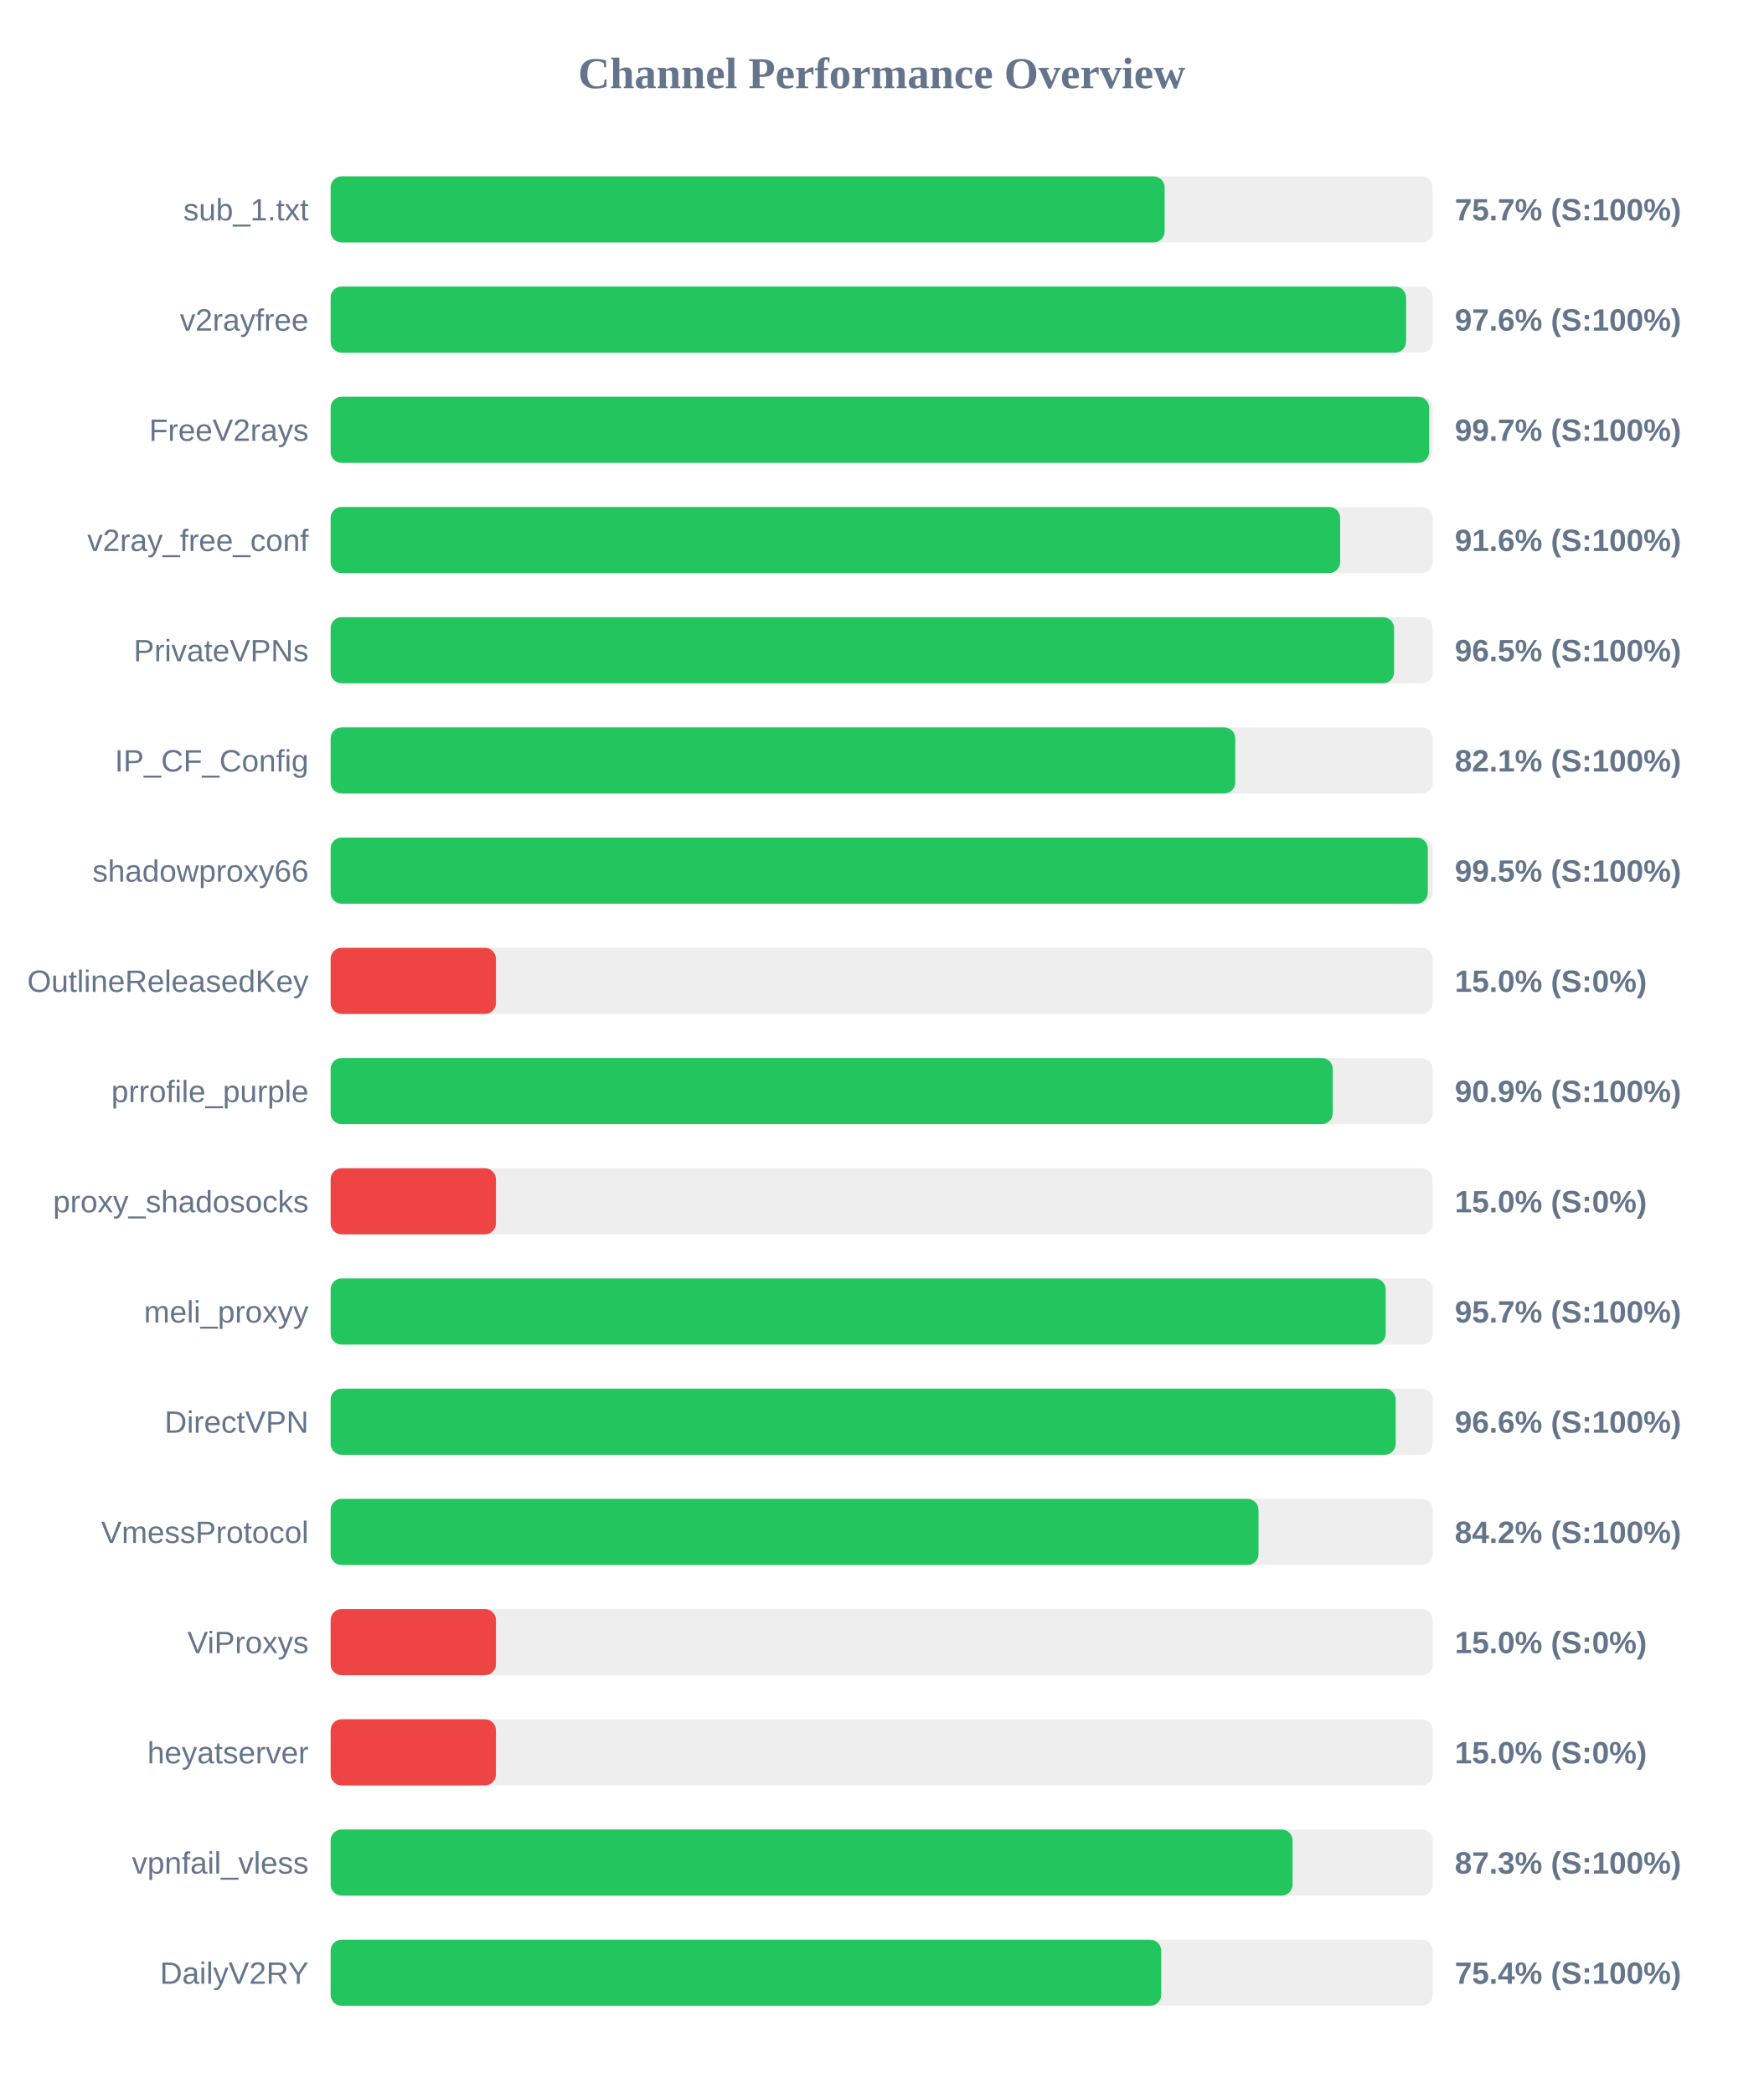
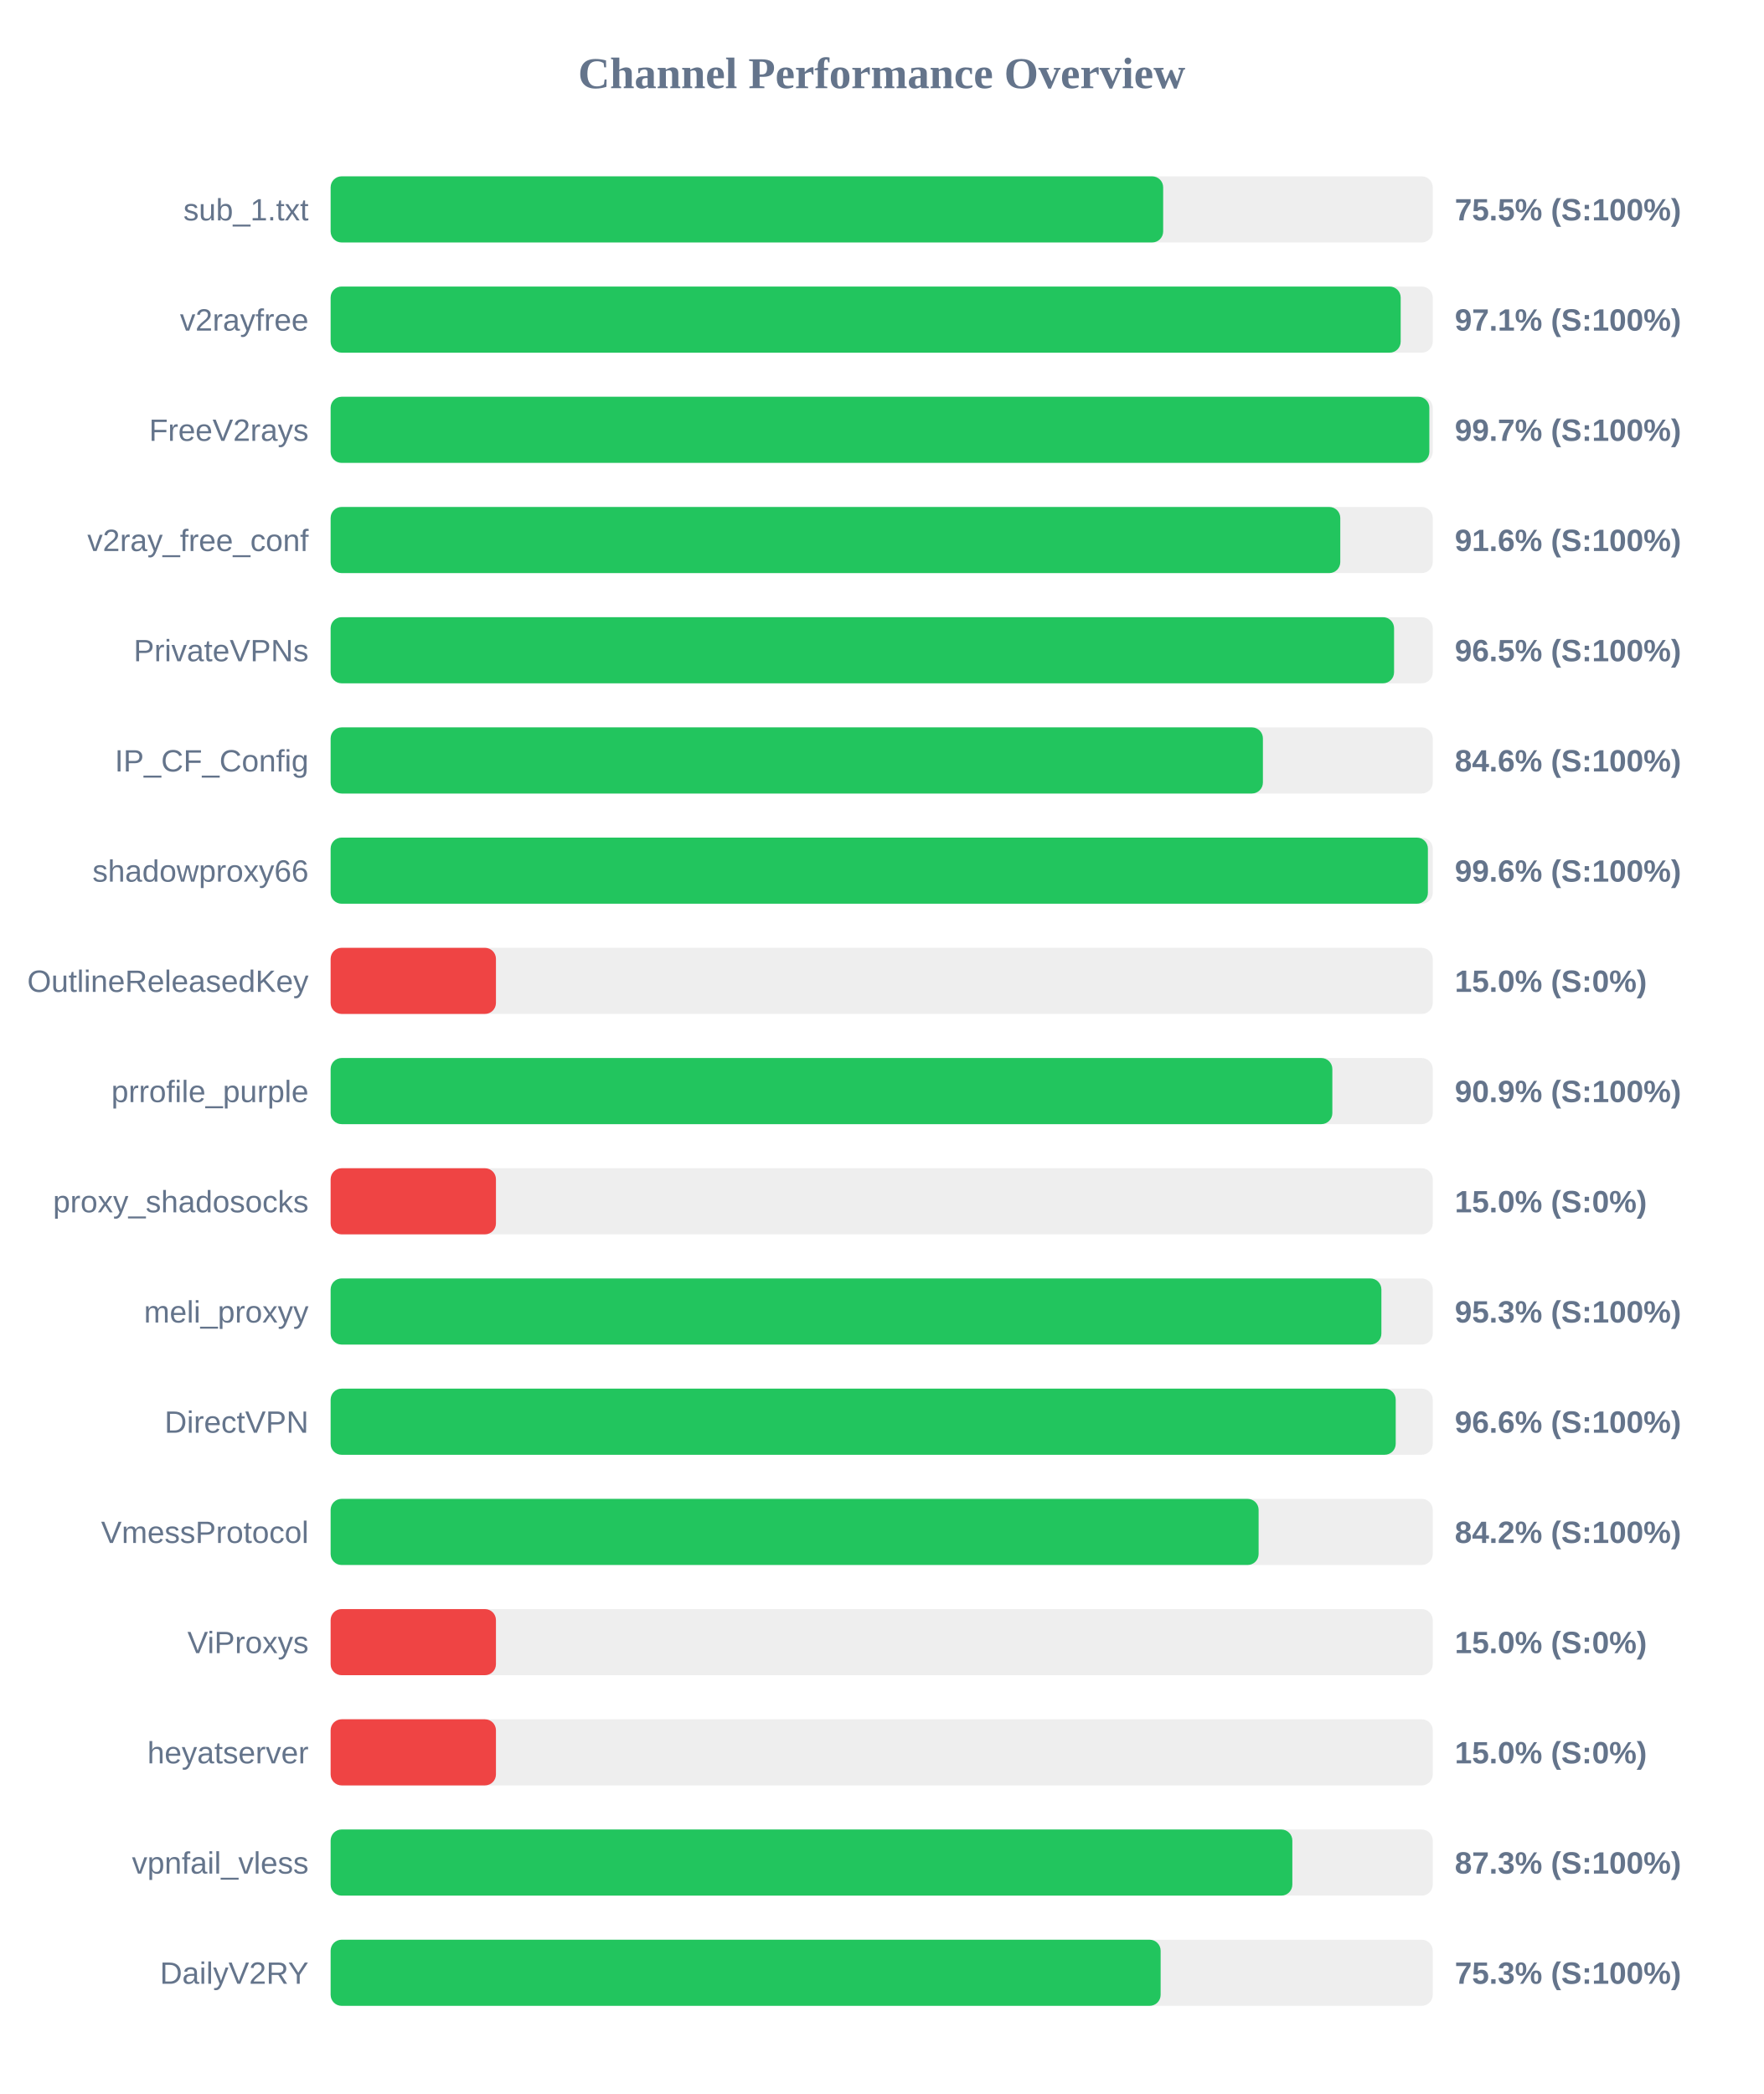
<svg xmlns="http://www.w3.org/2000/svg" width="800" height="950" version="1.1">
  <style>
        .row { font: 14px Arial; fill: #64748b; }
        .score { font: bold 14px Arial; fill: #64748b; }
    </style>
  <text x="400" y="40" text-anchor="middle" font-size="20px" font-weight="bold" fill="#64748b">Channel Performance Overview</text>
  <rect x="150" y="80" width="500" height="30" fill="#eee" rx="5" />
-   <rect x="150" y="80" width="378.35" height="30" fill="#22c55e" rx="5" />
+   <rect x="150" y="80" width="377.7" height="30" fill="#22c55e" rx="5" />
  <text x="140" y="100" text-anchor="end" class="row">sub_1.txt</text>
-   <text x="660" y="100" text-anchor="start" class="score">75.7% (S:100%)</text>
+   <text x="660" y="100" text-anchor="start" class="score">75.5% (S:100%)</text>
  <rect x="150" y="130" width="500" height="30" fill="#eee" rx="5" />
-   <rect x="150" y="130" width="487.9" height="30" fill="#22c55e" rx="5" />
+   <rect x="150" y="130" width="485.45" height="30" fill="#22c55e" rx="5" />
  <text x="140" y="150" text-anchor="end" class="row">v2rayfree</text>
-   <text x="660" y="150" text-anchor="start" class="score">97.6% (S:100%)</text>
+   <text x="660" y="150" text-anchor="start" class="score">97.1% (S:100%)</text>
  <rect x="150" y="180" width="500" height="30" fill="#eee" rx="5" />
-   <rect x="150" y="180" width="498.35" height="30" fill="#22c55e" rx="5" />
+   <rect x="150" y="180" width="498.45" height="30" fill="#22c55e" rx="5" />
  <text x="140" y="200" text-anchor="end" class="row">FreeV2rays</text>
  <text x="660" y="200" text-anchor="start" class="score">99.7% (S:100%)</text>
  <rect x="150" y="230" width="500" height="30" fill="#eee" rx="5" />
-   <rect x="150" y="230" width="458.0" height="30" fill="#22c55e" rx="5" />
+   <rect x="150" y="230" width="458.05" height="30" fill="#22c55e" rx="5" />
  <text x="140" y="250" text-anchor="end" class="row">v2ray_free_conf</text>
  <text x="660" y="250" text-anchor="start" class="score">91.6% (S:100%)</text>
  <rect x="150" y="280" width="500" height="30" fill="#eee" rx="5" />
  <rect x="150" y="280" width="482.45" height="30" fill="#22c55e" rx="5" />
  <text x="140" y="300" text-anchor="end" class="row">PrivateVPNs</text>
  <text x="660" y="300" text-anchor="start" class="score">96.5% (S:100%)</text>
  <rect x="150" y="330" width="500" height="30" fill="#eee" rx="5" />
-   <rect x="150" y="330" width="410.4" height="30" fill="#22c55e" rx="5" />
+   <rect x="150" y="330" width="422.95" height="30" fill="#22c55e" rx="5" />
  <text x="140" y="350" text-anchor="end" class="row">IP_CF_Config</text>
-   <text x="660" y="350" text-anchor="start" class="score">82.1% (S:100%)</text>
+   <text x="660" y="350" text-anchor="start" class="score">84.6% (S:100%)</text>
  <rect x="150" y="380" width="500" height="30" fill="#eee" rx="5" />
-   <rect x="150" y="380" width="497.75" height="30" fill="#22c55e" rx="5" />
+   <rect x="150" y="380" width="497.8" height="30" fill="#22c55e" rx="5" />
  <text x="140" y="400" text-anchor="end" class="row">shadowproxy66</text>
-   <text x="660" y="400" text-anchor="start" class="score">99.5% (S:100%)</text>
+   <text x="660" y="400" text-anchor="start" class="score">99.6% (S:100%)</text>
  <rect x="150" y="430" width="500" height="30" fill="#eee" rx="5" />
  <rect x="150" y="430" width="75.0" height="30" fill="#ef4444" rx="5" />
  <text x="140" y="450" text-anchor="end" class="row">OutlineReleasedKey</text>
  <text x="660" y="450" text-anchor="start" class="score">15.0% (S:0%)</text>
  <rect x="150" y="480" width="500" height="30" fill="#eee" rx="5" />
-   <rect x="150" y="480" width="454.65" height="30" fill="#22c55e" rx="5" />
+   <rect x="150" y="480" width="454.45" height="30" fill="#22c55e" rx="5" />
  <text x="140" y="500" text-anchor="end" class="row">prrofile_purple</text>
  <text x="660" y="500" text-anchor="start" class="score">90.9% (S:100%)</text>
  <rect x="150" y="530" width="500" height="30" fill="#eee" rx="5" />
  <rect x="150" y="530" width="75.0" height="30" fill="#ef4444" rx="5" />
  <text x="140" y="550" text-anchor="end" class="row">proxy_shadosocks</text>
  <text x="660" y="550" text-anchor="start" class="score">15.0% (S:0%)</text>
  <rect x="150" y="580" width="500" height="30" fill="#eee" rx="5" />
-   <rect x="150" y="580" width="478.65" height="30" fill="#22c55e" rx="5" />
+   <rect x="150" y="580" width="476.7" height="30" fill="#22c55e" rx="5" />
  <text x="140" y="600" text-anchor="end" class="row">meli_proxyy</text>
-   <text x="660" y="600" text-anchor="start" class="score">95.7% (S:100%)</text>
+   <text x="660" y="600" text-anchor="start" class="score">95.3% (S:100%)</text>
  <rect x="150" y="630" width="500" height="30" fill="#eee" rx="5" />
  <rect x="150" y="630" width="483.2" height="30" fill="#22c55e" rx="5" />
  <text x="140" y="650" text-anchor="end" class="row">DirectVPN</text>
  <text x="660" y="650" text-anchor="start" class="score">96.6% (S:100%)</text>
  <rect x="150" y="680" width="500" height="30" fill="#eee" rx="5" />
-   <rect x="150" y="680" width="420.95" height="30" fill="#22c55e" rx="5" />
+   <rect x="150" y="680" width="421.0" height="30" fill="#22c55e" rx="5" />
  <text x="140" y="700" text-anchor="end" class="row">VmessProtocol</text>
  <text x="660" y="700" text-anchor="start" class="score">84.2% (S:100%)</text>
  <rect x="150" y="730" width="500" height="30" fill="#eee" rx="5" />
  <rect x="150" y="730" width="75.0" height="30" fill="#ef4444" rx="5" />
  <text x="140" y="750" text-anchor="end" class="row">ViProxys</text>
  <text x="660" y="750" text-anchor="start" class="score">15.0% (S:0%)</text>
  <rect x="150" y="780" width="500" height="30" fill="#eee" rx="5" />
  <rect x="150" y="780" width="75.0" height="30" fill="#ef4444" rx="5" />
  <text x="140" y="800" text-anchor="end" class="row">heyatserver</text>
  <text x="660" y="800" text-anchor="start" class="score">15.0% (S:0%)</text>
  <rect x="150" y="830" width="500" height="30" fill="#eee" rx="5" />
-   <rect x="150" y="830" width="436.4" height="30" fill="#22c55e" rx="5" />
+   <rect x="150" y="830" width="436.3" height="30" fill="#22c55e" rx="5" />
  <text x="140" y="850" text-anchor="end" class="row">vpnfail_vless</text>
  <text x="660" y="850" text-anchor="start" class="score">87.3% (S:100%)</text>
  <rect x="150" y="880" width="500" height="30" fill="#eee" rx="5" />
-   <rect x="150" y="880" width="376.8" height="30" fill="#22c55e" rx="5" />
+   <rect x="150" y="880" width="376.55" height="30" fill="#22c55e" rx="5" />
  <text x="140" y="900" text-anchor="end" class="row">DailyV2RY</text>
-   <text x="660" y="900" text-anchor="start" class="score">75.4% (S:100%)</text>
+   <text x="660" y="900" text-anchor="start" class="score">75.3% (S:100%)</text>
</svg>
